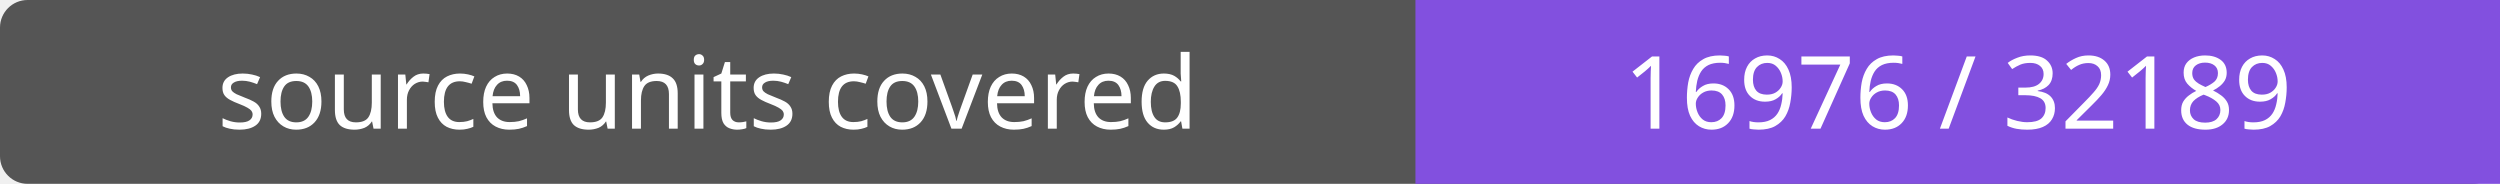
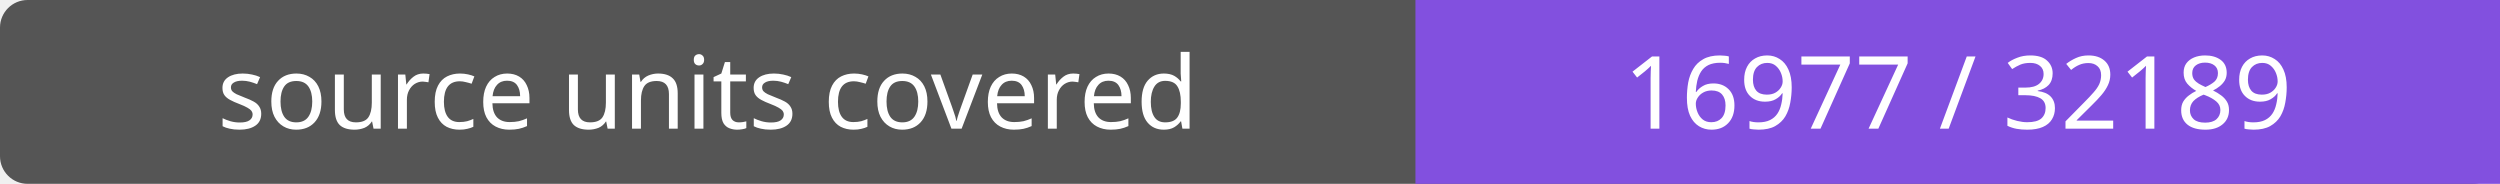
- <svg xmlns="http://www.w3.org/2000/svg" width="272" height="20" role="img" aria-label="source units covered: 16976 / 32189">
+ <svg xmlns="http://www.w3.org/2000/svg" width="272" height="20" role="img" aria-label="source units covered: 16977 / 32189">
  <rect width="272" height="20" rx="3" fill="#555" />
  <path fill="#8250df" d="M154 0h118v20H154z" />
  <g fill="#fff" text-anchor="middle" font-family="Verdana,sans-serif" font-size="11">
    <text x="77.0" y="14">source units covered</text>
-     <text x="213.0" y="14">16976 / 32189</text>
+     <text x="213.0" y="14">16977 / 32189</text>
  </g>
</svg>
